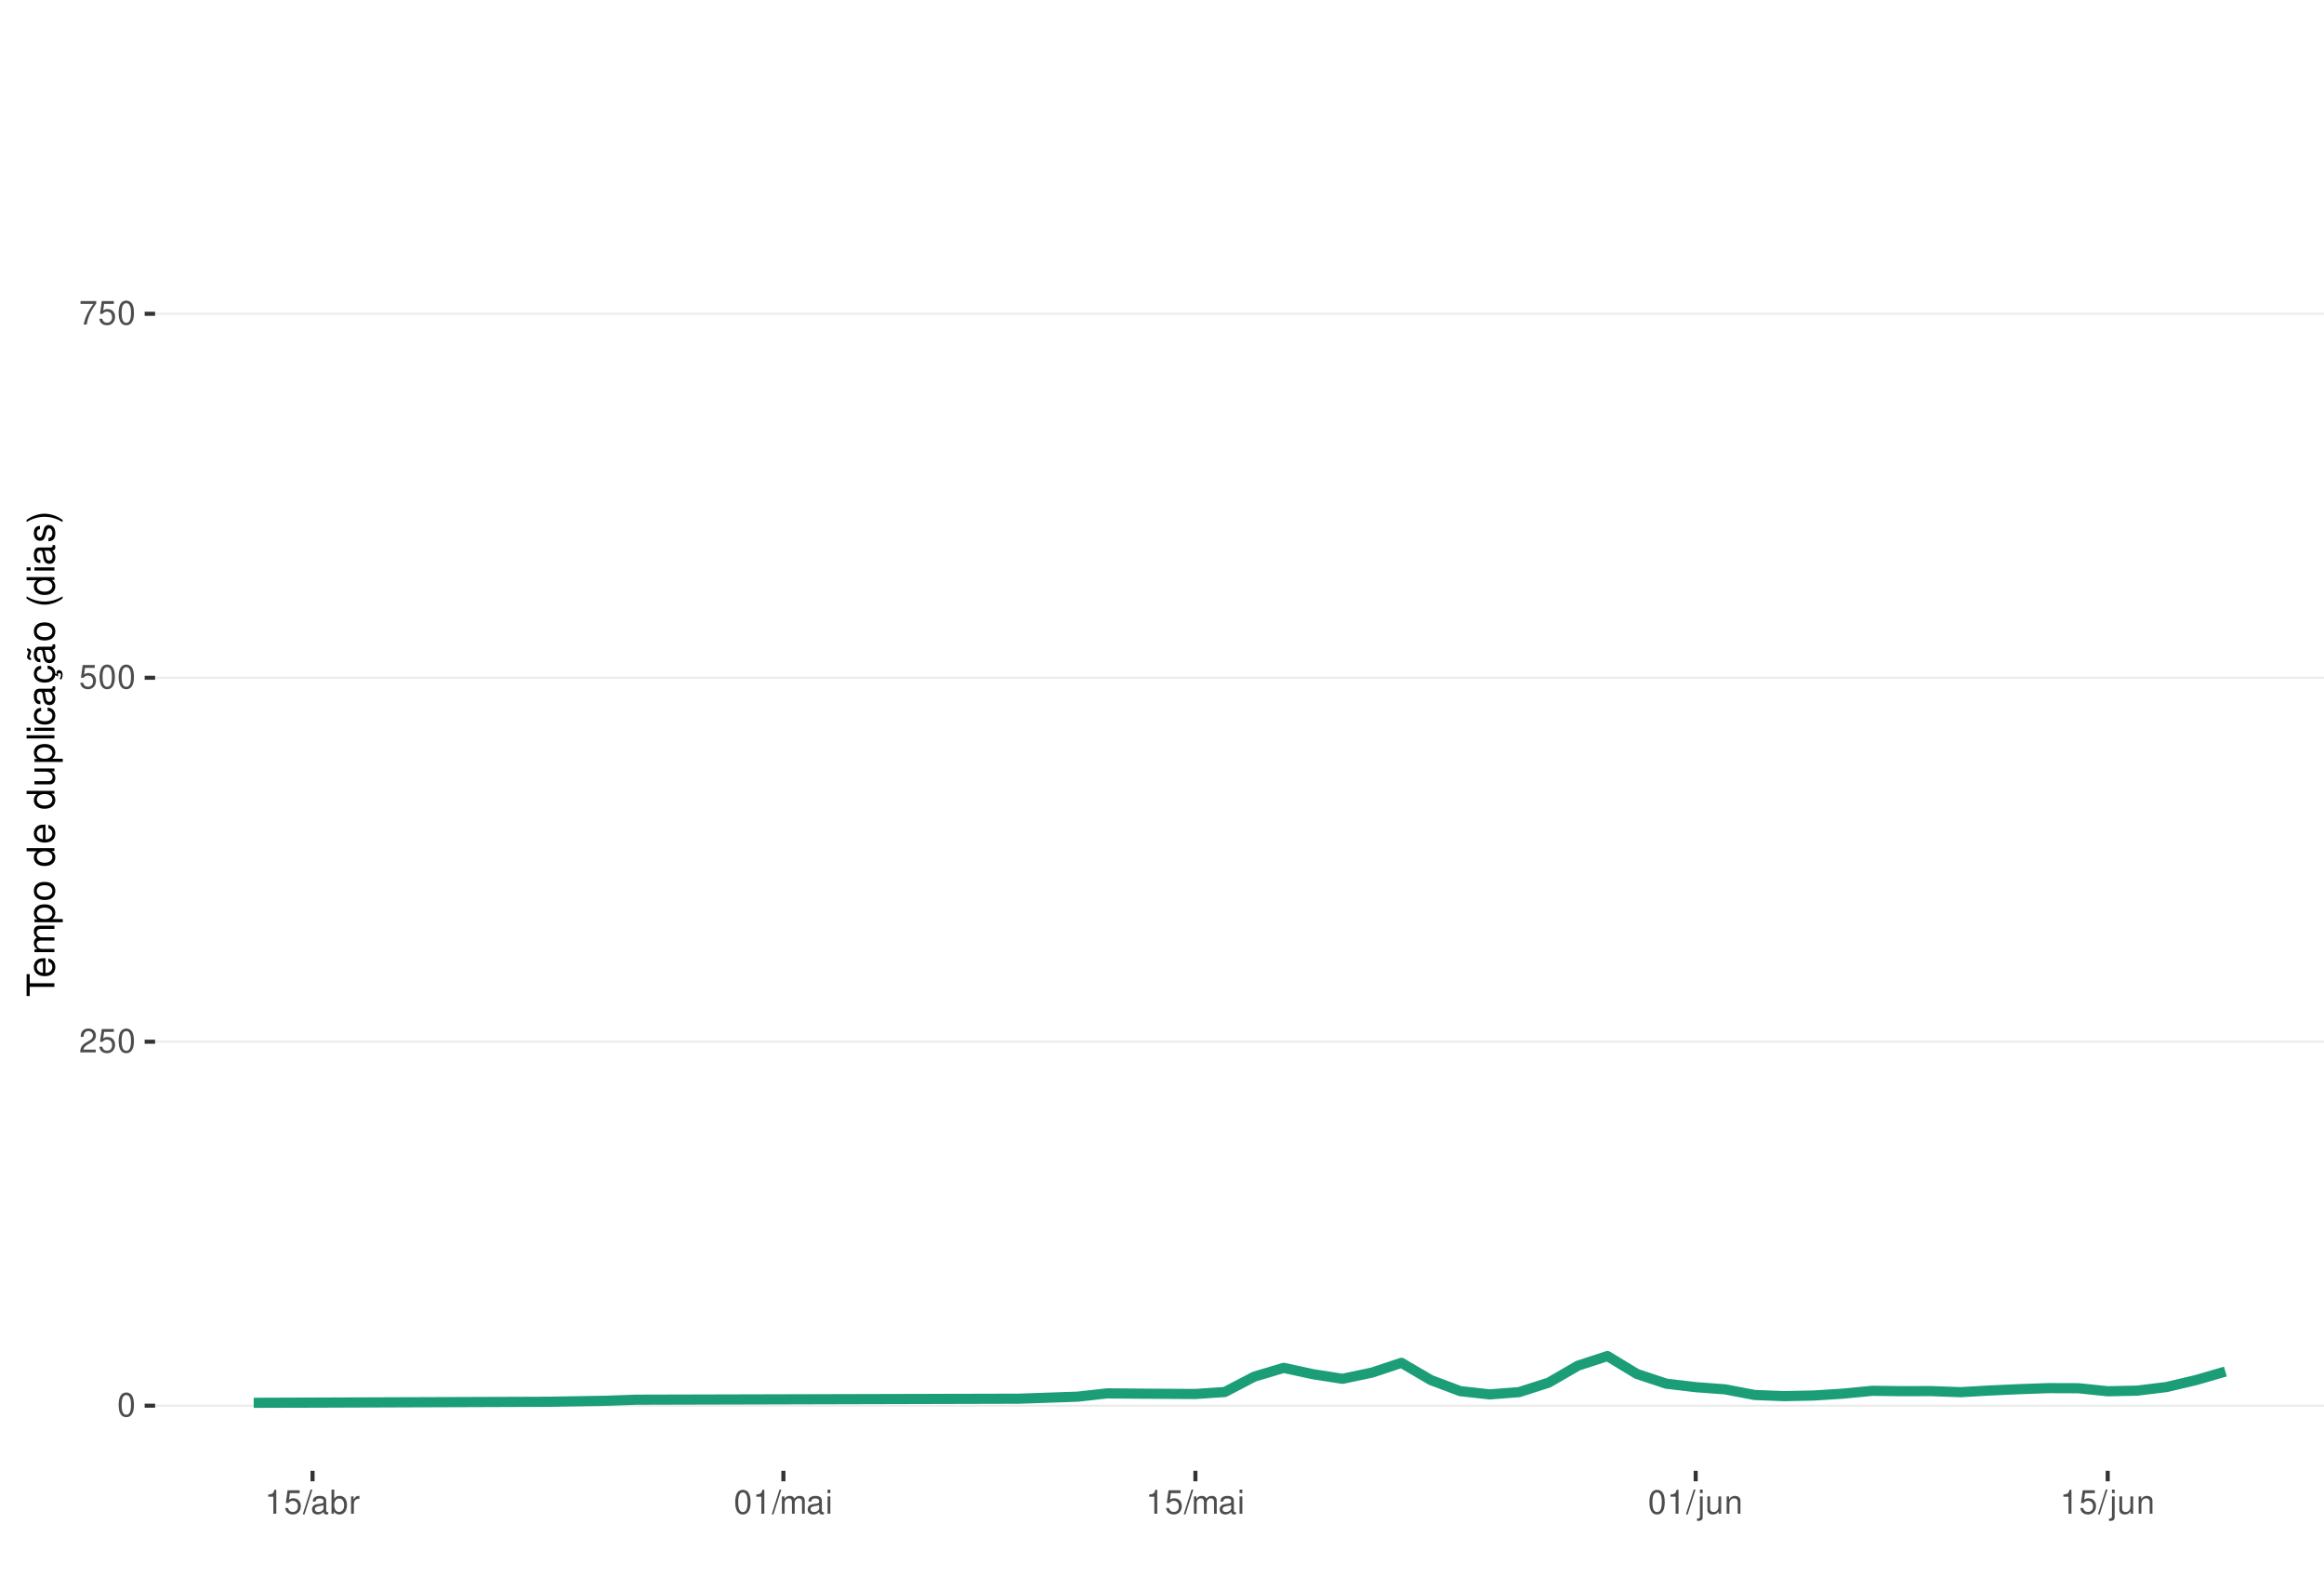
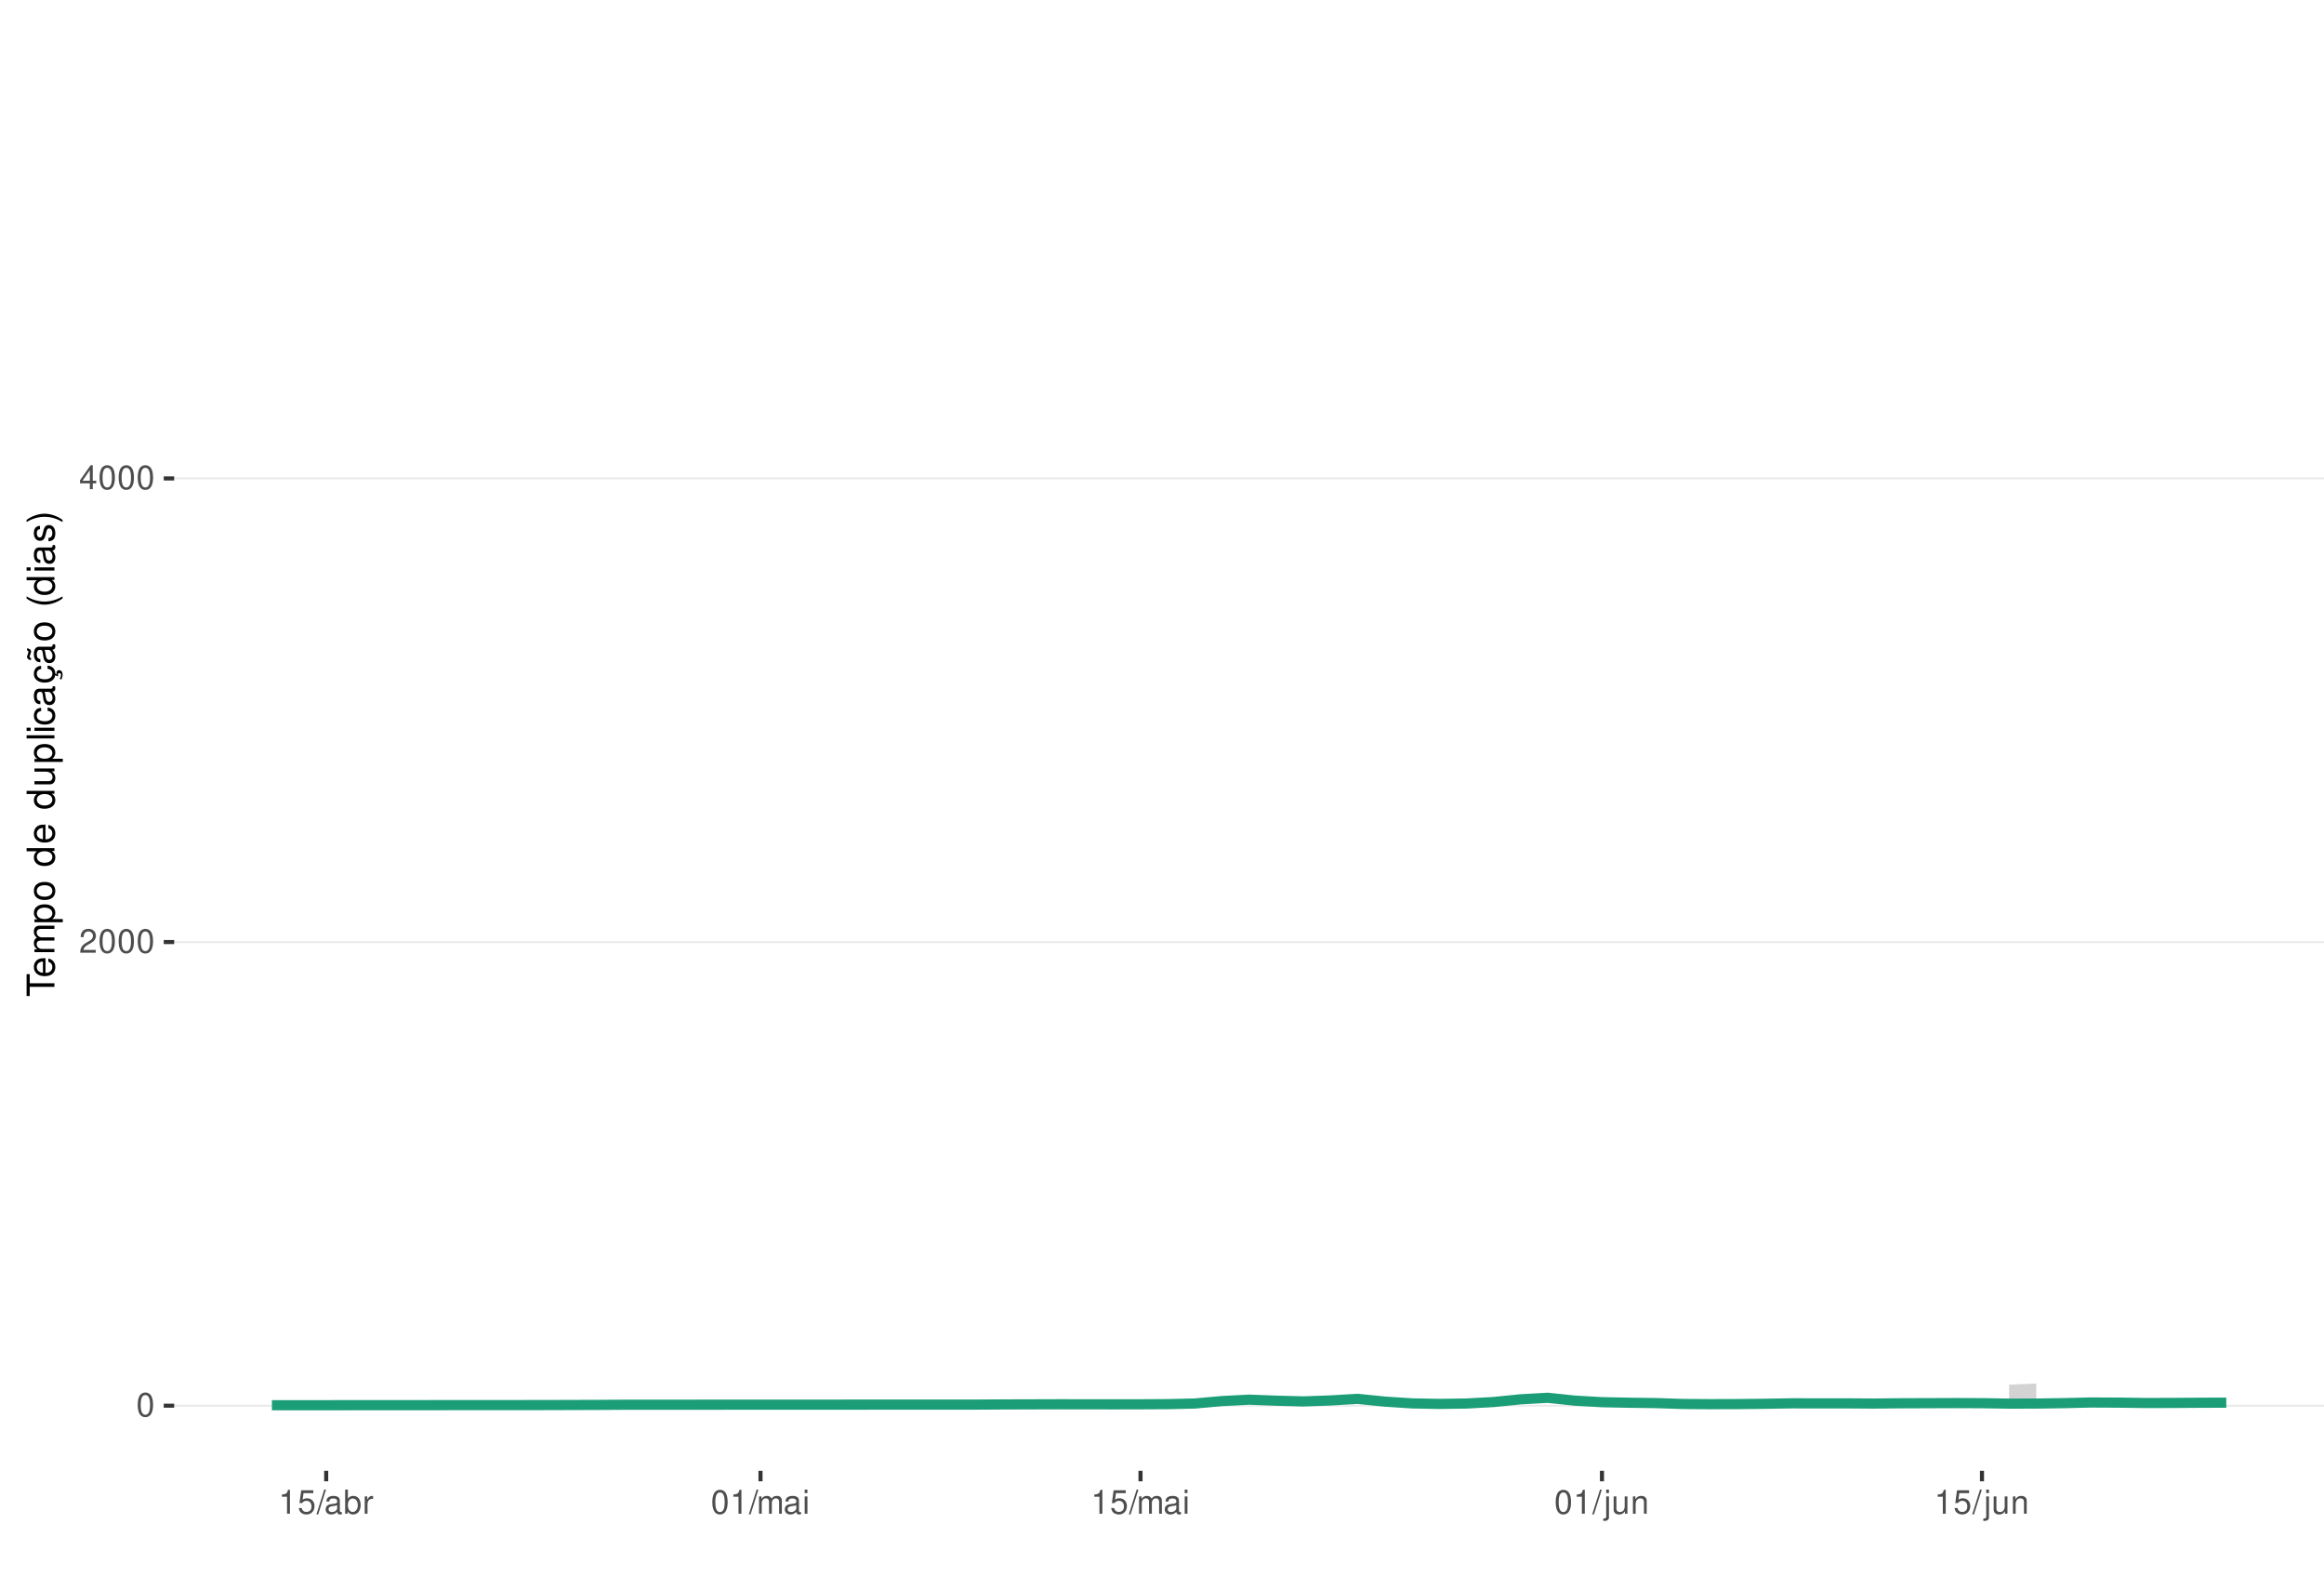
<svg xmlns="http://www.w3.org/2000/svg" xmlns:xlink="http://www.w3.org/1999/xlink" width="609pt" height="413pt" viewBox="0 0 609 413" version="1.1">
  <defs>
    <g>
      <symbol overflow="visible" id="glyph0-0">
        <path style="stroke:none;" d="" />
      </symbol>
      <symbol overflow="visible" id="glyph0-1">
        <path style="stroke:none;" d="M 2.375 -6.266 C 1.812 -6.266 1.297 -6 0.969 -5.578 C 0.578 -5.016 0.375 -4.188 0.375 -3.031 C 0.375 -0.922 1.062 0.203 2.375 0.203 C 3.672 0.203 4.391 -0.922 4.391 -2.984 C 4.391 -4.188 4.203 -5 3.797 -5.578 C 3.469 -6 2.953 -6.266 2.375 -6.266 Z M 2.375 -5.578 C 3.203 -5.578 3.609 -4.75 3.609 -3.047 C 3.609 -1.266 3.219 -0.438 2.359 -0.438 C 1.562 -0.438 1.156 -1.297 1.156 -3.016 C 1.156 -4.75 1.562 -5.578 2.375 -5.578 Z M 2.375 -5.578 " />
      </symbol>
      <symbol overflow="visible" id="glyph0-2">
        <path style="stroke:none;" d="M 4.375 -0.75 L 1.156 -0.75 C 1.234 -1.266 1.5 -1.594 2.266 -2.062 L 3.125 -2.547 C 3.984 -3.016 4.422 -3.656 4.422 -4.438 C 4.422 -4.953 4.219 -5.438 3.859 -5.781 C 3.484 -6.109 3.031 -6.266 2.453 -6.266 C 1.672 -6.266 1.094 -5.984 0.766 -5.438 C 0.547 -5.109 0.453 -4.719 0.438 -4.094 L 1.188 -4.094 C 1.219 -4.516 1.266 -4.766 1.375 -4.984 C 1.578 -5.359 1.969 -5.594 2.438 -5.594 C 3.125 -5.594 3.641 -5.094 3.641 -4.422 C 3.641 -3.906 3.359 -3.484 2.812 -3.172 L 2.016 -2.703 C 0.734 -1.969 0.359 -1.375 0.297 -0.016 L 4.375 -0.016 Z M 4.375 -0.75 " />
      </symbol>
      <symbol overflow="visible" id="glyph0-3">
+         <path style="stroke:none;" d="M 2.828 -1.516 L 2.828 0 L 3.594 0 L 3.594 -1.516 L 4.5 -1.516 L 4.5 -2.203 L 3.594 -2.203 L 3.594 -6.266 L 3.031 -6.266 L 0.25 -2.312 L 0.25 -1.516 Z M 2.828 -2.203 L 0.906 -2.203 L 2.828 -4.953 Z M 2.828 -2.203 " />
+       </symbol>
+       <symbol overflow="visible" id="glyph0-4">
+         <path style="stroke:none;" d="M 2.234 -4.453 L 2.234 0 L 3 0 L 3 -6.266 L 2.5 -6.266 C 2.234 -5.297 2.062 -5.172 0.891 -5.016 L 0.891 -4.453 Z M 2.234 -4.453 " />
+       </symbol>
+       <symbol overflow="visible" id="glyph0-5">
        <path style="stroke:none;" d="M 4.125 -6.141 L 0.953 -6.141 L 0.5 -2.797 L 1.188 -2.797 C 1.547 -3.219 1.844 -3.375 2.328 -3.375 C 3.156 -3.375 3.656 -2.797 3.656 -1.891 C 3.656 -1.016 3.156 -0.469 2.312 -0.469 C 1.656 -0.469 1.25 -0.812 1.062 -1.5 L 0.297 -1.5 C 0.406 -1 0.5 -0.766 0.672 -0.531 C 1.016 -0.062 1.641 0.203 2.344 0.203 C 3.578 0.203 4.438 -0.703 4.438 -2 C 4.438 -3.219 3.641 -4.047 2.453 -4.047 C 2.031 -4.047 1.672 -3.938 1.328 -3.672 L 1.562 -5.391 L 4.125 -5.391 Z M 4.125 -6.141 " />
-       </symbol>
-       <symbol overflow="visible" id="glyph0-4">
-         <path style="stroke:none;" d="M 4.5 -6.141 L 0.391 -6.141 L 0.391 -5.391 L 3.719 -5.391 C 2.25 -3.297 1.656 -2.016 1.188 0 L 2.016 0 C 2.344 -1.969 3.109 -3.656 4.5 -5.5 Z M 4.5 -6.141 " />
-       </symbol>
-       <symbol overflow="visible" id="glyph0-5">
-         <path style="stroke:none;" d="M 2.234 -4.453 L 2.234 0 L 3 0 L 3 -6.266 L 2.5 -6.266 C 2.234 -5.297 2.062 -5.172 0.891 -5.016 L 0.891 -4.453 Z M 2.234 -4.453 " />
      </symbol>
      <symbol overflow="visible" id="glyph0-6">
        <path style="stroke:none;" d="M 1.984 -6.312 L -0.062 0.172 L 0.406 0.172 L 2.453 -6.312 Z M 1.984 -6.312 " />
      </symbol>
      <symbol overflow="visible" id="glyph0-7">
        <path style="stroke:none;" d="M 4.625 -0.422 C 4.547 -0.406 4.516 -0.406 4.469 -0.406 C 4.219 -0.406 4.078 -0.531 4.078 -0.766 L 4.078 -3.422 C 4.078 -4.234 3.5 -4.672 2.375 -4.672 C 1.719 -4.672 1.188 -4.469 0.875 -4.141 C 0.672 -3.906 0.578 -3.641 0.562 -3.188 L 1.297 -3.188 C 1.344 -3.75 1.672 -4 2.359 -4 C 3.016 -4 3.375 -3.75 3.375 -3.328 L 3.375 -3.141 C 3.359 -2.828 3.203 -2.703 2.609 -2.625 C 1.594 -2.5 1.438 -2.469 1.156 -2.359 C 0.625 -2.125 0.359 -1.734 0.359 -1.141 C 0.359 -0.312 0.938 0.203 1.859 0.203 C 2.422 0.203 2.875 0 3.391 -0.469 C 3.438 0 3.672 0.203 4.141 0.203 C 4.297 0.203 4.391 0.188 4.625 0.125 Z M 3.375 -1.422 C 3.375 -1.188 3.297 -1.031 3.078 -0.844 C 2.781 -0.578 2.438 -0.438 2.016 -0.438 C 1.453 -0.438 1.109 -0.703 1.109 -1.156 C 1.109 -1.641 1.422 -1.875 2.203 -1.984 C 2.984 -2.094 3.125 -2.125 3.375 -2.234 Z M 3.375 -1.422 " />
      </symbol>
      <symbol overflow="visible" id="glyph0-8">
        <path style="stroke:none;" d="M 0.469 -6.312 L 0.469 0 L 1.109 0 L 1.109 -0.578 C 1.469 -0.047 1.922 0.203 2.547 0.203 C 3.75 0.203 4.531 -0.781 4.531 -2.281 C 4.531 -3.75 3.797 -4.672 2.594 -4.672 C 1.969 -4.672 1.531 -4.438 1.188 -3.922 L 1.188 -6.312 Z M 2.453 -3.984 C 3.25 -3.984 3.781 -3.297 3.781 -2.203 C 3.781 -1.172 3.234 -0.469 2.453 -0.469 C 1.672 -0.469 1.188 -1.172 1.188 -2.234 C 1.188 -3.297 1.672 -3.984 2.453 -3.984 Z M 2.453 -3.984 " />
      </symbol>
      <symbol overflow="visible" id="glyph0-9">
        <path style="stroke:none;" d="M 0.594 -4.531 L 0.594 0 L 1.328 0 L 1.328 -2.359 C 1.328 -3.438 1.781 -3.938 2.781 -3.906 L 2.781 -4.641 C 2.656 -4.656 2.594 -4.672 2.5 -4.672 C 2.031 -4.672 1.672 -4.391 1.266 -3.719 L 1.266 -4.531 Z M 0.594 -4.531 " />
      </symbol>
      <symbol overflow="visible" id="glyph0-10">
        <path style="stroke:none;" d="M 0.609 -4.531 L 0.609 0 L 1.328 0 L 1.328 -2.844 C 1.328 -3.5 1.812 -4.031 2.391 -4.031 C 2.938 -4.031 3.234 -3.703 3.234 -3.125 L 3.234 0 L 3.969 0 L 3.969 -2.844 C 3.969 -3.5 4.438 -4.031 5.031 -4.031 C 5.562 -4.031 5.875 -3.703 5.875 -3.125 L 5.875 0 L 6.594 0 L 6.594 -3.406 C 6.594 -4.219 6.125 -4.672 5.281 -4.672 C 4.672 -4.672 4.312 -4.484 3.891 -3.969 C 3.625 -4.453 3.25 -4.672 2.672 -4.672 C 2.062 -4.672 1.656 -4.438 1.266 -3.891 L 1.266 -4.531 Z M 0.609 -4.531 " />
      </symbol>
      <symbol overflow="visible" id="glyph0-11">
        <path style="stroke:none;" d="M 1.297 -4.531 L 0.578 -4.531 L 0.578 0 L 1.297 0 Z M 1.297 -6.312 L 0.578 -6.312 L 0.578 -5.406 L 1.297 -5.406 Z M 1.297 -6.312 " />
      </symbol>
      <symbol overflow="visible" id="glyph0-12">
        <path style="stroke:none;" d="M 0.609 -4.531 L 0.609 0.656 C 0.609 1.109 0.469 1.25 0.016 1.25 C -0.031 1.25 -0.062 1.25 -0.156 1.25 L -0.156 1.859 C -0.062 1.875 -0.031 1.891 0.094 1.891 C 0.906 1.891 1.328 1.562 1.328 0.938 L 1.328 -4.531 Z M 1.328 -6.312 L 0.609 -6.312 L 0.609 -5.406 L 1.328 -5.406 Z M 1.328 -6.312 " />
      </symbol>
      <symbol overflow="visible" id="glyph0-13">
        <path style="stroke:none;" d="M 4.172 0 L 4.172 -4.531 L 3.453 -4.531 L 3.453 -1.969 C 3.453 -1.031 2.969 -0.438 2.219 -0.438 C 1.641 -0.438 1.281 -0.781 1.281 -1.328 L 1.281 -4.531 L 0.562 -4.531 L 0.562 -1.031 C 0.562 -0.281 1.125 0.203 2.016 0.203 C 2.672 0.203 3.094 -0.031 3.516 -0.625 L 3.516 0 Z M 4.172 0 " />
      </symbol>
      <symbol overflow="visible" id="glyph0-14">
        <path style="stroke:none;" d="M 0.609 -4.531 L 0.609 0 L 1.328 0 L 1.328 -2.5 C 1.328 -3.422 1.812 -4.031 2.562 -4.031 C 3.141 -4.031 3.5 -3.688 3.5 -3.141 L 3.5 0 L 4.219 0 L 4.219 -3.422 C 4.219 -4.188 3.656 -4.672 2.781 -4.672 C 2.109 -4.672 1.672 -4.406 1.266 -3.781 L 1.266 -4.531 Z M 0.609 -4.531 " />
      </symbol>
      <symbol overflow="visible" id="glyph1-0">
        <path style="stroke:none;" d="" />
      </symbol>
      <symbol overflow="visible" id="glyph1-1">
        <path style="stroke:none;" d="M -6.469 -3.547 L -6.469 -5.938 L -7.297 -5.938 L -7.297 -0.203 L -6.469 -0.203 L -6.469 -2.609 L 0 -2.609 L 0 -3.547 Z M -6.469 -3.547 " />
      </symbol>
      <symbol overflow="visible" id="glyph1-2">
        <path style="stroke:none;" d="M -2.344 -5.125 C -3.141 -5.125 -3.625 -5.062 -4.016 -4.922 C -4.875 -4.578 -5.391 -3.781 -5.391 -2.797 C -5.391 -1.344 -4.281 -0.406 -2.547 -0.406 C -0.812 -0.406 0.234 -1.297 0.234 -2.781 C 0.234 -3.984 -0.453 -4.812 -1.594 -5.016 L -1.594 -4.188 C -0.906 -3.953 -0.547 -3.484 -0.547 -2.812 C -0.547 -2.281 -0.781 -1.828 -1.219 -1.547 C -1.516 -1.344 -1.812 -1.281 -2.344 -1.266 Z M -3.016 -1.297 C -3.984 -1.359 -4.625 -1.953 -4.625 -2.797 C -4.625 -3.641 -3.953 -4.234 -3.016 -4.234 Z M -3.016 -1.297 " />
      </symbol>
      <symbol overflow="visible" id="glyph1-3">
        <path style="stroke:none;" d="M -5.234 -0.703 L 0 -0.703 L 0 -1.547 L -3.297 -1.547 C -4.047 -1.547 -4.656 -2.094 -4.656 -2.766 C -4.656 -3.391 -4.281 -3.734 -3.609 -3.734 L 0 -3.734 L 0 -4.578 L -3.297 -4.578 C -4.047 -4.578 -4.656 -5.125 -4.656 -5.812 C -4.656 -6.422 -4.266 -6.781 -3.609 -6.781 L 0 -6.781 L 0 -7.625 L -3.938 -7.625 C -4.875 -7.625 -5.391 -7.078 -5.391 -6.094 C -5.391 -5.406 -5.188 -4.984 -4.594 -4.484 C -5.156 -4.188 -5.391 -3.766 -5.391 -3.078 C -5.391 -2.375 -5.125 -1.906 -4.5 -1.469 L -5.234 -1.469 Z M -5.234 -0.703 " />
      </symbol>
      <symbol overflow="visible" id="glyph1-4">
        <path style="stroke:none;" d="M 2.188 -0.547 L 2.188 -1.375 L -0.547 -1.375 C -0.016 -1.812 0.234 -2.312 0.234 -2.984 C 0.234 -4.344 -0.859 -5.234 -2.531 -5.234 C -4.297 -5.234 -5.391 -4.375 -5.391 -2.984 C -5.391 -2.266 -5.062 -1.703 -4.453 -1.312 L -5.234 -1.312 L -5.234 -0.547 Z M -4.609 -2.844 C -4.609 -3.766 -3.797 -4.359 -2.547 -4.359 C -1.359 -4.359 -0.547 -3.75 -0.547 -2.844 C -0.547 -1.953 -1.344 -1.375 -2.578 -1.375 C -3.812 -1.375 -4.609 -1.953 -4.609 -2.844 Z M -4.609 -2.844 " />
      </symbol>
      <symbol overflow="visible" id="glyph1-5">
        <path style="stroke:none;" d="M -5.391 -2.719 C -5.391 -1.234 -4.344 -0.359 -2.578 -0.359 C -0.812 -0.359 0.234 -1.234 0.234 -2.734 C 0.234 -4.203 -0.812 -5.094 -2.547 -5.094 C -4.359 -5.094 -5.391 -4.234 -5.391 -2.719 Z M -4.625 -2.734 C -4.625 -3.672 -3.844 -4.234 -2.547 -4.234 C -1.312 -4.234 -0.547 -3.656 -0.547 -2.734 C -0.547 -1.797 -1.312 -1.234 -2.578 -1.234 C -3.844 -1.234 -4.625 -1.797 -4.625 -2.734 Z M -4.625 -2.734 " />
      </symbol>
      <symbol overflow="visible" id="glyph1-6">
        <path style="stroke:none;" d="" />
      </symbol>
      <symbol overflow="visible" id="glyph1-7">
        <path style="stroke:none;" d="M -7.297 -4.953 L -7.297 -4.125 L -4.578 -4.125 C -5.109 -3.766 -5.391 -3.203 -5.391 -2.516 C -5.391 -1.156 -4.297 -0.266 -2.625 -0.266 C -0.859 -0.266 0.234 -1.125 0.234 -2.547 C 0.234 -3.266 -0.047 -3.766 -0.688 -4.203 L 0 -4.203 L 0 -4.953 Z M -4.609 -2.656 C -4.609 -3.547 -3.812 -4.125 -2.562 -4.125 C -1.344 -4.125 -0.547 -3.547 -0.547 -2.656 C -0.547 -1.734 -1.359 -1.125 -2.578 -1.125 C -3.797 -1.125 -4.609 -1.734 -4.609 -2.656 Z M -4.609 -2.656 " />
      </symbol>
      <symbol overflow="visible" id="glyph1-8">
        <path style="stroke:none;" d="M 0 -4.812 L -5.234 -4.812 L -5.234 -3.984 L -2.266 -3.984 C -1.203 -3.984 -0.5 -3.438 -0.5 -2.562 C -0.5 -1.906 -0.906 -1.484 -1.531 -1.484 L -5.234 -1.484 L -5.234 -0.656 L -1.203 -0.656 C -0.328 -0.656 0.234 -1.297 0.234 -2.312 C 0.234 -3.094 -0.047 -3.578 -0.734 -4.062 L 0 -4.062 Z M 0 -4.812 " />
      </symbol>
      <symbol overflow="visible" id="glyph1-9">
        <path style="stroke:none;" d="M -7.297 -1.516 L -7.297 -0.688 L 0 -0.688 L 0 -1.516 Z M -7.297 -1.516 " />
      </symbol>
      <symbol overflow="visible" id="glyph1-10">
        <path style="stroke:none;" d="M -5.234 -1.5 L -5.234 -0.672 L 0 -0.672 L 0 -1.5 Z M -7.297 -1.5 L -7.297 -0.656 L -6.234 -0.656 L -6.234 -1.5 Z M -7.297 -1.5 " />
      </symbol>
      <symbol overflow="visible" id="glyph1-11">
        <path style="stroke:none;" d="M -3.484 -4.703 C -3.984 -4.672 -4.312 -4.562 -4.609 -4.359 C -5.094 -4 -5.391 -3.375 -5.391 -2.641 C -5.391 -1.219 -4.266 -0.312 -2.531 -0.312 C -0.844 -0.312 0.234 -1.203 0.234 -2.625 C 0.234 -3.875 -0.516 -4.672 -1.797 -4.766 L -1.797 -3.938 C -0.953 -3.797 -0.547 -3.359 -0.547 -2.656 C -0.547 -1.734 -1.297 -1.188 -2.531 -1.188 C -3.844 -1.188 -4.625 -1.719 -4.625 -2.625 C -4.625 -3.328 -4.203 -3.766 -3.484 -3.875 Z M -3.484 -4.703 " />
      </symbol>
      <symbol overflow="visible" id="glyph1-12">
        <path style="stroke:none;" d="M -0.484 -5.344 C -0.469 -5.266 -0.469 -5.219 -0.469 -5.172 C -0.469 -4.875 -0.625 -4.719 -0.875 -4.719 L -3.953 -4.719 C -4.891 -4.719 -5.391 -4.047 -5.391 -2.75 C -5.391 -1.984 -5.172 -1.375 -4.781 -1.016 C -4.516 -0.766 -4.203 -0.672 -3.688 -0.656 L -3.688 -1.484 C -4.328 -1.562 -4.625 -1.938 -4.625 -2.719 C -4.625 -3.484 -4.344 -3.891 -3.844 -3.891 L -3.625 -3.891 C -3.266 -3.875 -3.125 -3.703 -3.047 -3.016 C -2.891 -1.844 -2.844 -1.656 -2.719 -1.344 C -2.453 -0.734 -2 -0.422 -1.312 -0.422 C -0.375 -0.422 0.234 -1.078 0.234 -2.141 C 0.234 -2.797 0 -3.328 -0.547 -3.922 C 0 -3.984 0.234 -4.234 0.234 -4.781 C 0.234 -4.953 0.203 -5.062 0.141 -5.344 Z M -1.656 -3.891 C -1.375 -3.891 -1.203 -3.812 -0.969 -3.562 C -0.656 -3.219 -0.5 -2.812 -0.5 -2.312 C -0.5 -1.672 -0.812 -1.297 -1.344 -1.297 C -1.891 -1.297 -2.172 -1.656 -2.297 -2.547 C -2.422 -3.438 -2.453 -3.609 -2.594 -3.891 Z M -1.656 -3.891 " />
      </symbol>
      <symbol overflow="visible" id="glyph1-13">
        <path style="stroke:none;" d="M 0.234 -2.641 C 0.234 -3.875 -0.547 -4.703 -1.797 -4.766 L -1.797 -3.938 C -0.953 -3.797 -0.531 -3.359 -0.531 -2.656 C -0.531 -1.734 -1.281 -1.188 -2.516 -1.188 C -3.844 -1.188 -4.625 -1.719 -4.625 -2.625 C -4.625 -3.328 -4.203 -3.766 -3.484 -3.875 L -3.484 -4.703 C -3.984 -4.672 -4.312 -4.562 -4.609 -4.359 C -5.094 -4 -5.391 -3.375 -5.391 -2.641 C -5.391 -1.219 -4.266 -0.312 -2.531 -0.312 C -1.469 -0.312 -0.625 -0.672 -0.156 -1.312 C 0.047 -1.594 0.125 -1.812 0.203 -2.25 L 0.922 -1.938 L 0.984 -2.062 C 0.938 -2.188 0.906 -2.25 0.906 -2.375 C 0.906 -2.656 1.047 -2.828 1.281 -2.828 C 1.547 -2.828 1.734 -2.594 1.734 -2.297 C 1.734 -2.031 1.672 -1.844 1.438 -1.406 L 1.406 -1.312 L 1.812 -1.094 C 2.078 -1.75 2.141 -1.953 2.141 -2.344 C 2.141 -3.109 1.781 -3.578 1.203 -3.578 C 0.781 -3.578 0.547 -3.297 0.547 -2.797 C 0.547 -2.703 0.547 -2.641 0.562 -2.516 Z M 0.234 -2.641 " />
      </symbol>
      <symbol overflow="visible" id="glyph1-14">
        <path style="stroke:none;" d="M -0.484 -5.344 C -0.469 -5.266 -0.469 -5.219 -0.469 -5.172 C -0.469 -4.875 -0.625 -4.719 -0.875 -4.719 L -3.953 -4.719 C -4.891 -4.719 -5.391 -4.047 -5.391 -2.75 C -5.391 -1.984 -5.172 -1.375 -4.781 -1.016 C -4.516 -0.766 -4.203 -0.672 -3.688 -0.656 L -3.688 -1.484 C -4.328 -1.562 -4.625 -1.938 -4.625 -2.719 C -4.625 -3.484 -4.344 -3.891 -3.844 -3.891 L -3.625 -3.891 C -3.266 -3.875 -3.125 -3.703 -3.047 -3.016 C -2.891 -1.844 -2.844 -1.656 -2.719 -1.344 C -2.453 -0.734 -2 -0.422 -1.312 -0.422 C -0.375 -0.422 0.234 -1.078 0.234 -2.141 C 0.234 -2.797 0 -3.328 -0.547 -3.922 C 0 -3.984 0.234 -4.234 0.234 -4.781 C 0.234 -4.953 0.203 -5.062 0.141 -5.344 Z M -1.656 -3.891 C -1.375 -3.891 -1.203 -3.812 -0.969 -3.562 C -0.656 -3.219 -0.5 -2.812 -0.5 -2.312 C -0.5 -1.672 -0.812 -1.297 -1.344 -1.297 C -1.891 -1.297 -2.172 -1.656 -2.297 -2.547 C -2.422 -3.438 -2.453 -3.609 -2.594 -3.891 Z M -7.172 -3.75 C -6.922 -3.672 -6.812 -3.547 -6.812 -3.375 C -6.812 -3.25 -6.875 -2.984 -6.984 -2.734 C -7.156 -2.312 -7.172 -2.25 -7.172 -2.047 C -7.172 -1.594 -6.797 -1.297 -6.141 -1.188 L -6.141 -1.766 C -6.375 -1.812 -6.5 -1.938 -6.5 -2.094 C -6.5 -2.203 -6.469 -2.344 -6.375 -2.578 C -6.156 -3.156 -6.125 -3.234 -6.125 -3.438 C -6.125 -3.922 -6.484 -4.219 -7.172 -4.312 Z M -7.172 -3.75 " />
      </symbol>
      <symbol overflow="visible" id="glyph1-15">
        <path style="stroke:none;" d="M -7.297 -2.359 C -5.984 -1.359 -4.156 -0.734 -2.594 -0.734 C -1.016 -0.734 0.812 -1.359 2.125 -2.359 L 2.125 -2.906 C 0.688 -2.031 -0.984 -1.547 -2.594 -1.547 C -4.188 -1.547 -5.875 -2.031 -7.297 -2.906 Z M -7.297 -2.359 " />
      </symbol>
      <symbol overflow="visible" id="glyph1-16">
        <path style="stroke:none;" d="M -3.781 -4.375 C -4.812 -4.375 -5.391 -3.688 -5.391 -2.484 C -5.391 -1.266 -4.766 -0.469 -3.797 -0.469 C -2.969 -0.469 -2.578 -0.891 -2.281 -2.125 L -2.094 -2.906 C -1.953 -3.484 -1.734 -3.719 -1.375 -3.719 C -0.875 -3.719 -0.547 -3.234 -0.547 -2.5 C -0.547 -2.047 -0.672 -1.672 -0.891 -1.453 C -1.047 -1.328 -1.188 -1.266 -1.562 -1.219 L -1.562 -0.344 C -0.344 -0.375 0.234 -1.062 0.234 -2.438 C 0.234 -3.75 -0.422 -4.594 -1.438 -4.594 C -2.203 -4.594 -2.641 -4.156 -2.891 -3.109 L -3.078 -2.312 C -3.234 -1.625 -3.453 -1.344 -3.828 -1.344 C -4.312 -1.344 -4.625 -1.766 -4.625 -2.453 C -4.625 -3.125 -4.328 -3.484 -3.781 -3.5 Z M -3.781 -4.375 " />
      </symbol>
      <symbol overflow="visible" id="glyph1-17">
        <path style="stroke:none;" d="M 2.125 -0.938 C 0.812 -1.938 -1.016 -2.562 -2.578 -2.562 C -4.156 -2.562 -5.984 -1.938 -7.297 -0.938 L -7.297 -0.375 C -5.859 -1.266 -4.188 -1.75 -2.578 -1.75 C -0.984 -1.75 0.703 -1.266 2.125 -0.375 Z M 2.125 -0.938 " />
      </symbol>
    </g>
    <clipPath id="clip1">
-       <path d="M 40.645 9.961 L 609 9.961 L 609 385.328 L 40.645 385.328 Z M 40.645 9.961 " />
+       <path d="M 45.645 9.961 L 609 9.961 L 609 385.328 L 45.645 385.328 Z M 45.645 9.961 " />
    </clipPath>
    <clipPath id="clip2">
-       <path d="M 40.645 368 L 609 368 L 609 369 L 40.645 369 Z M 40.645 368 " />
+       <path d="M 45.645 368 L 609 368 L 609 369 L 45.645 369 Z M 45.645 368 " />
    </clipPath>
    <clipPath id="clip3">
-       <path d="M 40.645 272 L 609 272 L 609 274 L 40.645 274 Z M 40.645 272 " />
+       <path d="M 45.645 246 L 609 246 L 609 248 L 45.645 248 Z M 45.645 246 " />
    </clipPath>
    <clipPath id="clip4">
-       <path d="M 40.645 177 L 609 177 L 609 178 L 40.645 178 Z M 40.645 177 " />
-     </clipPath>
-     <clipPath id="clip5">
-       <path d="M 40.645 81 L 609 81 L 609 83 L 40.645 83 Z M 40.645 81 " />
+       <path d="M 45.645 125 L 609 125 L 609 126 L 45.645 126 Z M 45.645 125 " />
    </clipPath>
  </defs>
  <g id="surface266">
    <rect x="0" y="0" width="609" height="413" style="fill:rgb(100%,100%,100%);fill-opacity:1;stroke:none;" />
    <rect x="0" y="0" width="609" height="413" style="fill:rgb(100%,100%,100%);fill-opacity:1;stroke:none;" />
    <path style="fill:none;stroke-width:1.067;stroke-linecap:round;stroke-linejoin:round;stroke:rgb(100%,100%,100%);stroke-opacity:1;stroke-miterlimit:10;" d="M 0 413 L 609 413 L 609 0 L 0 0 Z M 0 413 " />
    <g clip-path="url(#clip1)" clip-rule="nonzero">
-       <path style=" stroke:none;fill-rule:nonzero;fill:rgb(100%,100%,100%);fill-opacity:1;" d="M 40.645 385.328 L 609 385.328 L 609 9.961 L 40.645 9.961 Z M 40.645 385.328 " />
+       <path style=" stroke:none;fill-rule:nonzero;fill:rgb(100%,100%,100%);fill-opacity:1;" d="M 45.645 385.328 L 609 385.328 L 609 9.961 L 45.645 9.961 Z M 45.645 385.328 " />
    </g>
    <g clip-path="url(#clip2)" clip-rule="nonzero">
-       <path style="fill:none;stroke-width:0.533;stroke-linecap:butt;stroke-linejoin:round;stroke:rgb(92.157%,92.157%,92.157%);stroke-opacity:1;stroke-miterlimit:10;" d="M 40.645 368.266 L 609 368.266 " />
+       <path style="fill:none;stroke-width:0.533;stroke-linecap:butt;stroke-linejoin:round;stroke:rgb(92.157%,92.157%,92.157%);stroke-opacity:1;stroke-miterlimit:10;" d="M 45.645 368.266 L 609 368.266 " />
    </g>
    <g clip-path="url(#clip3)" clip-rule="nonzero">
-       <path style="fill:none;stroke-width:0.533;stroke-linecap:butt;stroke-linejoin:round;stroke:rgb(92.157%,92.157%,92.157%);stroke-opacity:1;stroke-miterlimit:10;" d="M 40.645 272.914 L 609 272.914 " />
+       <path style="fill:none;stroke-width:0.533;stroke-linecap:butt;stroke-linejoin:round;stroke:rgb(92.157%,92.157%,92.157%);stroke-opacity:1;stroke-miterlimit:10;" d="M 45.645 246.801 L 609 246.801 " />
    </g>
    <g clip-path="url(#clip4)" clip-rule="nonzero">
-       <path style="fill:none;stroke-width:0.533;stroke-linecap:butt;stroke-linejoin:round;stroke:rgb(92.157%,92.157%,92.157%);stroke-opacity:1;stroke-miterlimit:10;" d="M 40.645 177.559 L 609 177.559 " />
-     </g>
-     <g clip-path="url(#clip5)" clip-rule="nonzero">
-       <path style="fill:none;stroke-width:0.533;stroke-linecap:butt;stroke-linejoin:round;stroke:rgb(92.157%,92.157%,92.157%);stroke-opacity:1;stroke-miterlimit:10;" d="M 40.645 82.207 L 609 82.207 " />
-     </g>
-     <path style="fill:none;stroke-width:2.667;stroke-linecap:butt;stroke-linejoin:round;stroke:rgb(10.588%,61.961%,46.667%);stroke-opacity:1;stroke-miterlimit:10;" d="M 66.48 367.512 L 143.598 367.238 L 159.02 366.969 L 166.73 366.699 L 266.984 366.434 L 274.695 366.168 L 282.406 365.898 L 290.121 365.039 L 297.832 365.105 L 305.543 365.156 L 313.254 365.199 L 320.965 364.68 L 328.68 360.656 L 336.391 358.355 L 344.102 360.023 L 351.812 361.223 L 359.523 359.598 L 367.238 357.035 L 374.949 361.547 L 382.66 364.453 L 390.371 365.309 L 398.086 364.707 L 405.797 362.242 L 413.508 357.781 L 421.219 355.262 L 428.93 359.941 L 436.645 362.5 L 444.355 363.41 L 452.066 363.984 L 459.777 365.457 L 467.488 365.762 L 475.203 365.605 L 482.914 365.117 L 490.625 364.367 L 498.336 364.465 L 506.047 364.441 L 513.762 364.727 L 521.473 364.281 L 529.184 363.934 L 536.895 363.664 L 544.605 363.691 L 552.32 364.484 L 560.031 364.324 L 567.742 363.379 L 575.453 361.559 L 583.164 359.32 " />
-     <g style="fill:rgb(30.196%,30.196%,30.196%);fill-opacity:1;">
-       <use xlink:href="#glyph0-1" x="30.715" y="371.071" />
-     </g>
-     <g style="fill:rgb(30.196%,30.196%,30.196%);fill-opacity:1;">
-       <use xlink:href="#glyph0-2" x="20.715" y="275.72" />
-       <use xlink:href="#glyph0-3" x="25.715" y="275.72" />
-       <use xlink:href="#glyph0-1" x="30.715" y="275.72" />
-     </g>
-     <g style="fill:rgb(30.196%,30.196%,30.196%);fill-opacity:1;">
-       <use xlink:href="#glyph0-3" x="20.715" y="180.364" />
-       <use xlink:href="#glyph0-1" x="25.715" y="180.364" />
-       <use xlink:href="#glyph0-1" x="30.715" y="180.364" />
-     </g>
-     <g style="fill:rgb(30.196%,30.196%,30.196%);fill-opacity:1;">
-       <use xlink:href="#glyph0-4" x="20.715" y="85.013" />
-       <use xlink:href="#glyph0-3" x="25.715" y="85.013" />
-       <use xlink:href="#glyph0-1" x="30.715" y="85.013" />
-     </g>
-     <path style="fill:none;stroke-width:1.067;stroke-linecap:butt;stroke-linejoin:round;stroke:rgb(20%,20%,20%);stroke-opacity:1;stroke-miterlimit:10;" d="M 37.906 368.266 L 40.645 368.266 " />
-     <path style="fill:none;stroke-width:1.067;stroke-linecap:butt;stroke-linejoin:round;stroke:rgb(20%,20%,20%);stroke-opacity:1;stroke-miterlimit:10;" d="M 37.906 272.914 L 40.645 272.914 " />
-     <path style="fill:none;stroke-width:1.067;stroke-linecap:butt;stroke-linejoin:round;stroke:rgb(20%,20%,20%);stroke-opacity:1;stroke-miterlimit:10;" d="M 37.906 177.559 L 40.645 177.559 " />
-     <path style="fill:none;stroke-width:1.067;stroke-linecap:butt;stroke-linejoin:round;stroke:rgb(20%,20%,20%);stroke-opacity:1;stroke-miterlimit:10;" d="M 37.906 82.207 L 40.645 82.207 " />
-     <path style="fill:none;stroke-width:1.067;stroke-linecap:butt;stroke-linejoin:round;stroke:rgb(20%,20%,20%);stroke-opacity:1;stroke-miterlimit:10;" d="M 81.902 388.07 L 81.902 385.328 " />
-     <path style="fill:none;stroke-width:1.067;stroke-linecap:butt;stroke-linejoin:round;stroke:rgb(20%,20%,20%);stroke-opacity:1;stroke-miterlimit:10;" d="M 205.289 388.07 L 205.289 385.328 " />
-     <path style="fill:none;stroke-width:1.067;stroke-linecap:butt;stroke-linejoin:round;stroke:rgb(20%,20%,20%);stroke-opacity:1;stroke-miterlimit:10;" d="M 313.254 388.07 L 313.254 385.328 " />
-     <path style="fill:none;stroke-width:1.067;stroke-linecap:butt;stroke-linejoin:round;stroke:rgb(20%,20%,20%);stroke-opacity:1;stroke-miterlimit:10;" d="M 444.355 388.07 L 444.355 385.328 " />
-     <path style="fill:none;stroke-width:1.067;stroke-linecap:butt;stroke-linejoin:round;stroke:rgb(20%,20%,20%);stroke-opacity:1;stroke-miterlimit:10;" d="M 552.32 388.07 L 552.32 385.328 " />
-     <g style="fill:rgb(30.196%,30.196%,30.196%);fill-opacity:1;">
-       <use xlink:href="#glyph0-5" x="69.402" y="396.567" />
-       <use xlink:href="#glyph0-3" x="74.402" y="396.567" />
-       <use xlink:href="#glyph0-6" x="79.402" y="396.567" />
-       <use xlink:href="#glyph0-7" x="81.402" y="396.567" />
-       <use xlink:href="#glyph0-8" x="86.402" y="396.567" />
-       <use xlink:href="#glyph0-9" x="91.402" y="396.567" />
-     </g>
-     <g style="fill:rgb(30.196%,30.196%,30.196%);fill-opacity:1;">
-       <use xlink:href="#glyph0-1" x="192.289" y="396.567" />
-       <use xlink:href="#glyph0-5" x="197.289" y="396.567" />
-       <use xlink:href="#glyph0-6" x="202.289" y="396.567" />
-       <use xlink:href="#glyph0-10" x="204.289" y="396.567" />
-       <use xlink:href="#glyph0-7" x="211.289" y="396.567" />
-       <use xlink:href="#glyph0-11" x="216.289" y="396.567" />
-     </g>
-     <g style="fill:rgb(30.196%,30.196%,30.196%);fill-opacity:1;">
-       <use xlink:href="#glyph0-5" x="300.254" y="396.567" />
-       <use xlink:href="#glyph0-3" x="305.254" y="396.567" />
-       <use xlink:href="#glyph0-6" x="310.254" y="396.567" />
-       <use xlink:href="#glyph0-10" x="312.254" y="396.567" />
-       <use xlink:href="#glyph0-7" x="319.254" y="396.567" />
-       <use xlink:href="#glyph0-11" x="324.254" y="396.567" />
-     </g>
-     <g style="fill:rgb(30.196%,30.196%,30.196%);fill-opacity:1;">
-       <use xlink:href="#glyph0-1" x="431.855" y="396.567" />
-       <use xlink:href="#glyph0-5" x="436.855" y="396.567" />
-       <use xlink:href="#glyph0-6" x="441.855" y="396.567" />
-       <use xlink:href="#glyph0-12" x="444.855" y="396.567" />
-       <use xlink:href="#glyph0-13" x="446.855" y="396.567" />
-       <use xlink:href="#glyph0-14" x="451.855" y="396.567" />
-     </g>
-     <g style="fill:rgb(30.196%,30.196%,30.196%);fill-opacity:1;">
-       <use xlink:href="#glyph0-5" x="539.82" y="396.567" />
-       <use xlink:href="#glyph0-3" x="544.82" y="396.567" />
-       <use xlink:href="#glyph0-6" x="549.82" y="396.567" />
-       <use xlink:href="#glyph0-12" x="552.82" y="396.567" />
-       <use xlink:href="#glyph0-13" x="554.82" y="396.567" />
-       <use xlink:href="#glyph0-14" x="559.82" y="396.567" />
+       <path style="fill:none;stroke-width:0.533;stroke-linecap:butt;stroke-linejoin:round;stroke:rgb(92.157%,92.157%,92.157%);stroke-opacity:1;stroke-miterlimit:10;" d="M 45.645 125.336 L 609 125.336 " />
+     </g>
+     <path style=" stroke:none;fill-rule:nonzero;fill:rgb(82.745%,82.745%,82.745%);fill-opacity:1;" d="M 526.488 362.762 L 533.602 362.445 L 533.602 367.973 L 526.488 367.98 Z M 526.488 362.762 " />
+     <path style="fill:none;stroke-width:2.667;stroke-linecap:butt;stroke-linejoin:round;stroke:rgb(10.588%,61.961%,46.667%);stroke-opacity:1;stroke-miterlimit:10;" d="M 71.254 368.148 L 142.383 368.102 L 156.609 368.059 L 163.723 368.016 L 256.191 367.977 L 263.305 367.934 L 277.531 367.891 L 291.758 367.91 L 298.871 367.898 L 305.984 367.859 L 313.098 367.695 L 320.211 367.055 L 327.324 366.688 L 334.438 366.953 L 341.547 367.145 L 348.66 366.887 L 355.773 366.477 L 362.887 367.195 L 370 367.66 L 377.113 367.797 L 384.227 367.699 L 391.34 367.309 L 398.453 366.598 L 405.566 366.195 L 412.68 366.941 L 419.793 367.348 L 426.906 367.492 L 434.02 367.586 L 441.133 367.82 L 448.246 367.867 L 455.359 367.844 L 462.473 367.766 L 469.582 367.645 L 476.695 367.66 L 483.809 367.656 L 490.922 367.703 L 498.035 367.633 L 505.148 367.609 L 512.262 367.582 L 519.375 367.609 L 526.488 367.723 L 533.602 367.703 L 540.715 367.602 L 547.828 367.43 L 554.941 367.461 L 562.055 367.562 L 569.168 367.547 L 576.281 367.496 L 583.395 367.473 " />
+     <g style="fill:rgb(30.196%,30.196%,30.196%);fill-opacity:1;">
+       <use xlink:href="#glyph0-1" x="35.715" y="371.071" />
+     </g>
+     <g style="fill:rgb(30.196%,30.196%,30.196%);fill-opacity:1;">
+       <use xlink:href="#glyph0-2" x="20.715" y="249.606" />
+       <use xlink:href="#glyph0-1" x="25.715" y="249.606" />
+       <use xlink:href="#glyph0-1" x="30.715" y="249.606" />
+       <use xlink:href="#glyph0-1" x="35.715" y="249.606" />
+     </g>
+     <g style="fill:rgb(30.196%,30.196%,30.196%);fill-opacity:1;">
+       <use xlink:href="#glyph0-3" x="20.715" y="128.142" />
+       <use xlink:href="#glyph0-1" x="25.715" y="128.142" />
+       <use xlink:href="#glyph0-1" x="30.715" y="128.142" />
+       <use xlink:href="#glyph0-1" x="35.715" y="128.142" />
+     </g>
+     <path style="fill:none;stroke-width:1.067;stroke-linecap:butt;stroke-linejoin:round;stroke:rgb(20%,20%,20%);stroke-opacity:1;stroke-miterlimit:10;" d="M 42.906 368.266 L 45.645 368.266 " />
+     <path style="fill:none;stroke-width:1.067;stroke-linecap:butt;stroke-linejoin:round;stroke:rgb(20%,20%,20%);stroke-opacity:1;stroke-miterlimit:10;" d="M 42.906 246.801 L 45.645 246.801 " />
+     <path style="fill:none;stroke-width:1.067;stroke-linecap:butt;stroke-linejoin:round;stroke:rgb(20%,20%,20%);stroke-opacity:1;stroke-miterlimit:10;" d="M 42.906 125.336 L 45.645 125.336 " />
+     <path style="fill:none;stroke-width:1.067;stroke-linecap:butt;stroke-linejoin:round;stroke:rgb(20%,20%,20%);stroke-opacity:1;stroke-miterlimit:10;" d="M 85.477 388.07 L 85.477 385.328 " />
+     <path style="fill:none;stroke-width:1.067;stroke-linecap:butt;stroke-linejoin:round;stroke:rgb(20%,20%,20%);stroke-opacity:1;stroke-miterlimit:10;" d="M 199.289 388.07 L 199.289 385.328 " />
+     <path style="fill:none;stroke-width:1.067;stroke-linecap:butt;stroke-linejoin:round;stroke:rgb(20%,20%,20%);stroke-opacity:1;stroke-miterlimit:10;" d="M 298.871 388.07 L 298.871 385.328 " />
+     <path style="fill:none;stroke-width:1.067;stroke-linecap:butt;stroke-linejoin:round;stroke:rgb(20%,20%,20%);stroke-opacity:1;stroke-miterlimit:10;" d="M 419.793 388.07 L 419.793 385.328 " />
+     <path style="fill:none;stroke-width:1.067;stroke-linecap:butt;stroke-linejoin:round;stroke:rgb(20%,20%,20%);stroke-opacity:1;stroke-miterlimit:10;" d="M 519.375 388.07 L 519.375 385.328 " />
+     <g style="fill:rgb(30.196%,30.196%,30.196%);fill-opacity:1;">
+       <use xlink:href="#glyph0-4" x="72.977" y="396.567" />
+       <use xlink:href="#glyph0-5" x="77.977" y="396.567" />
+       <use xlink:href="#glyph0-6" x="82.977" y="396.567" />
+       <use xlink:href="#glyph0-7" x="84.977" y="396.567" />
+       <use xlink:href="#glyph0-8" x="89.977" y="396.567" />
+       <use xlink:href="#glyph0-9" x="94.977" y="396.567" />
+     </g>
+     <g style="fill:rgb(30.196%,30.196%,30.196%);fill-opacity:1;">
+       <use xlink:href="#glyph0-1" x="186.289" y="396.567" />
+       <use xlink:href="#glyph0-4" x="191.289" y="396.567" />
+       <use xlink:href="#glyph0-6" x="196.289" y="396.567" />
+       <use xlink:href="#glyph0-10" x="198.289" y="396.567" />
+       <use xlink:href="#glyph0-7" x="205.289" y="396.567" />
+       <use xlink:href="#glyph0-11" x="210.289" y="396.567" />
+     </g>
+     <g style="fill:rgb(30.196%,30.196%,30.196%);fill-opacity:1;">
+       <use xlink:href="#glyph0-4" x="285.871" y="396.567" />
+       <use xlink:href="#glyph0-5" x="290.871" y="396.567" />
+       <use xlink:href="#glyph0-6" x="295.871" y="396.567" />
+       <use xlink:href="#glyph0-10" x="297.871" y="396.567" />
+       <use xlink:href="#glyph0-7" x="304.871" y="396.567" />
+       <use xlink:href="#glyph0-11" x="309.871" y="396.567" />
+     </g>
+     <g style="fill:rgb(30.196%,30.196%,30.196%);fill-opacity:1;">
+       <use xlink:href="#glyph0-1" x="407.293" y="396.567" />
+       <use xlink:href="#glyph0-4" x="412.293" y="396.567" />
+       <use xlink:href="#glyph0-6" x="417.293" y="396.567" />
+       <use xlink:href="#glyph0-12" x="420.293" y="396.567" />
+       <use xlink:href="#glyph0-13" x="422.293" y="396.567" />
+       <use xlink:href="#glyph0-14" x="427.293" y="396.567" />
+     </g>
+     <g style="fill:rgb(30.196%,30.196%,30.196%);fill-opacity:1;">
+       <use xlink:href="#glyph0-4" x="506.875" y="396.567" />
+       <use xlink:href="#glyph0-5" x="511.875" y="396.567" />
+       <use xlink:href="#glyph0-6" x="516.875" y="396.567" />
+       <use xlink:href="#glyph0-12" x="519.875" y="396.567" />
+       <use xlink:href="#glyph0-13" x="521.875" y="396.567" />
+       <use xlink:href="#glyph0-14" x="526.875" y="396.567" />
    </g>
    <g style="fill:rgb(0%,0%,0%);fill-opacity:1;">
      <use xlink:href="#glyph1-1" x="14.263" y="261.145" />
      <use xlink:href="#glyph1-2" x="14.263" y="256.145" />
      <use xlink:href="#glyph1-3" x="14.263" y="250.145" />
      <use xlink:href="#glyph1-4" x="14.263" y="242.145" />
      <use xlink:href="#glyph1-5" x="14.263" y="236.145" />
      <use xlink:href="#glyph1-6" x="14.263" y="230.145" />
      <use xlink:href="#glyph1-7" x="14.263" y="227.145" />
      <use xlink:href="#glyph1-2" x="14.263" y="221.145" />
      <use xlink:href="#glyph1-6" x="14.263" y="215.145" />
      <use xlink:href="#glyph1-7" x="14.263" y="212.145" />
      <use xlink:href="#glyph1-8" x="14.263" y="206.145" />
      <use xlink:href="#glyph1-4" x="14.263" y="200.145" />
      <use xlink:href="#glyph1-9" x="14.263" y="194.145" />
      <use xlink:href="#glyph1-10" x="14.263" y="192.145" />
      <use xlink:href="#glyph1-11" x="14.263" y="190.145" />
      <use xlink:href="#glyph1-12" x="14.263" y="185.145" />
      <use xlink:href="#glyph1-13" x="14.263" y="179.145" />
      <use xlink:href="#glyph1-14" x="14.263" y="174.145" />
      <use xlink:href="#glyph1-5" x="14.263" y="168.145" />
      <use xlink:href="#glyph1-6" x="14.263" y="162.145" />
      <use xlink:href="#glyph1-15" x="14.263" y="159.145" />
      <use xlink:href="#glyph1-7" x="14.263" y="156.145" />
      <use xlink:href="#glyph1-10" x="14.263" y="150.145" />
      <use xlink:href="#glyph1-12" x="14.263" y="148.145" />
      <use xlink:href="#glyph1-16" x="14.263" y="142.145" />
      <use xlink:href="#glyph1-17" x="14.263" y="137.145" />
    </g>
  </g>
</svg>
